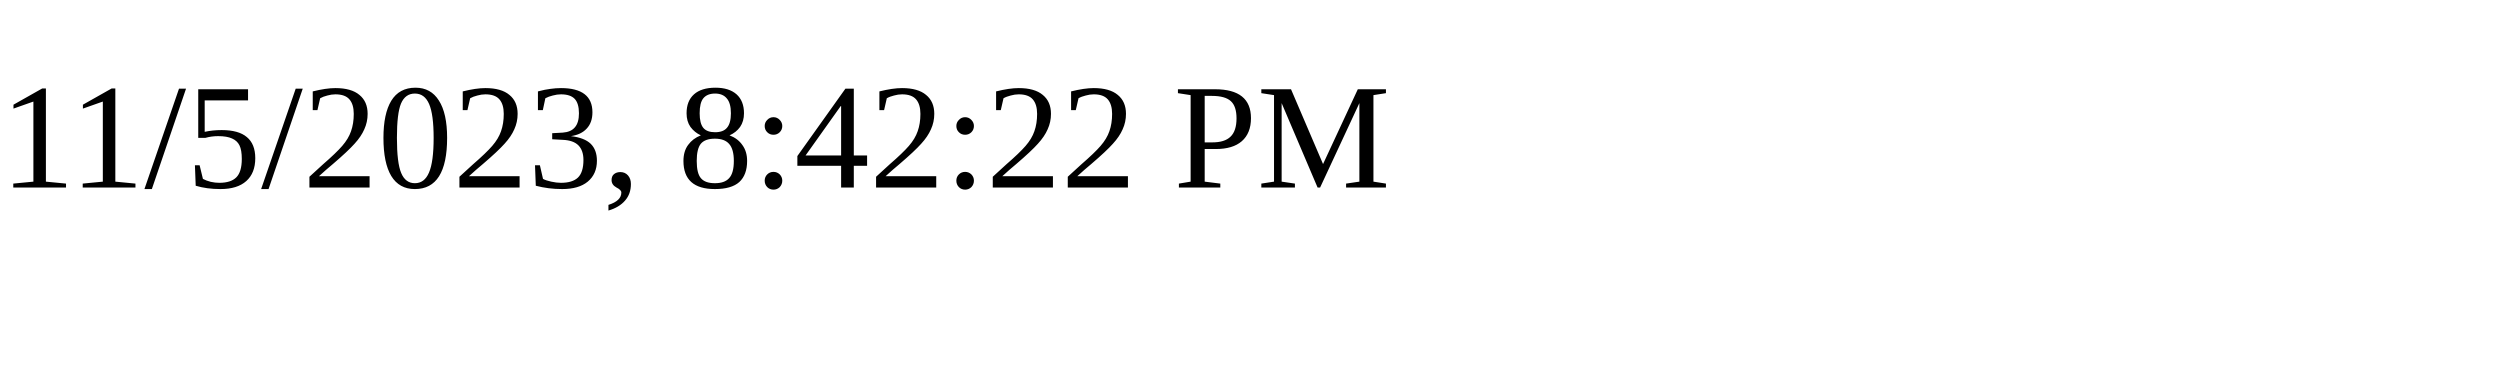
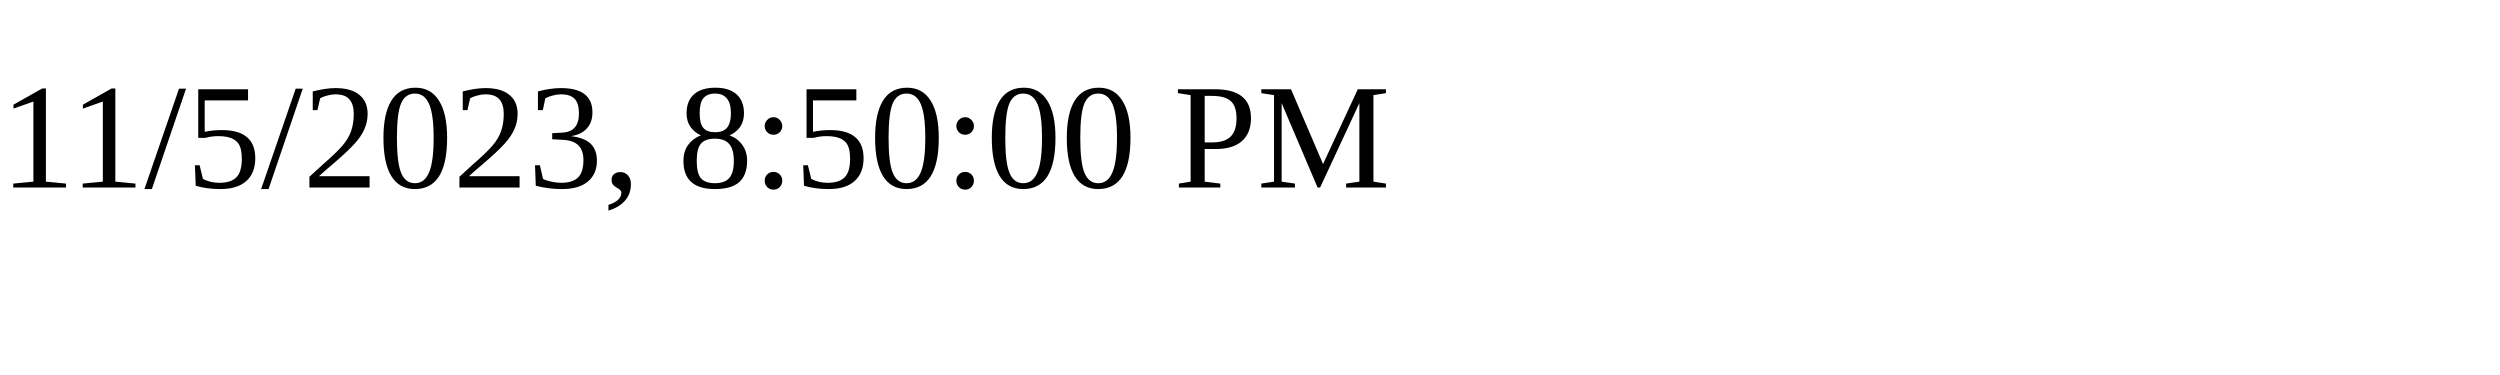
<svg xmlns="http://www.w3.org/2000/svg" height="30" width="200">
-   <text x="0" y="15">11/5/2023, 8:42:22 PM</text>
+   <text x="0" y="15">11/5/2023, 8:50:00 PM</text>
</svg>
